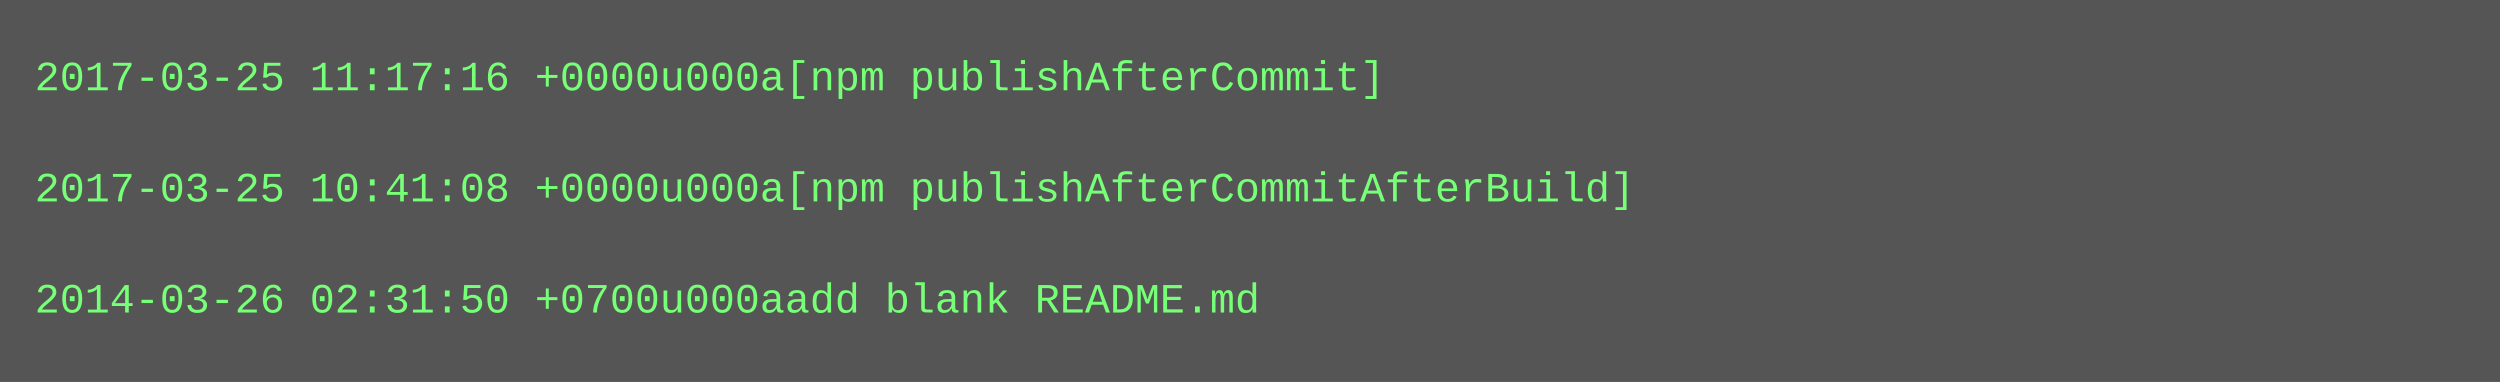
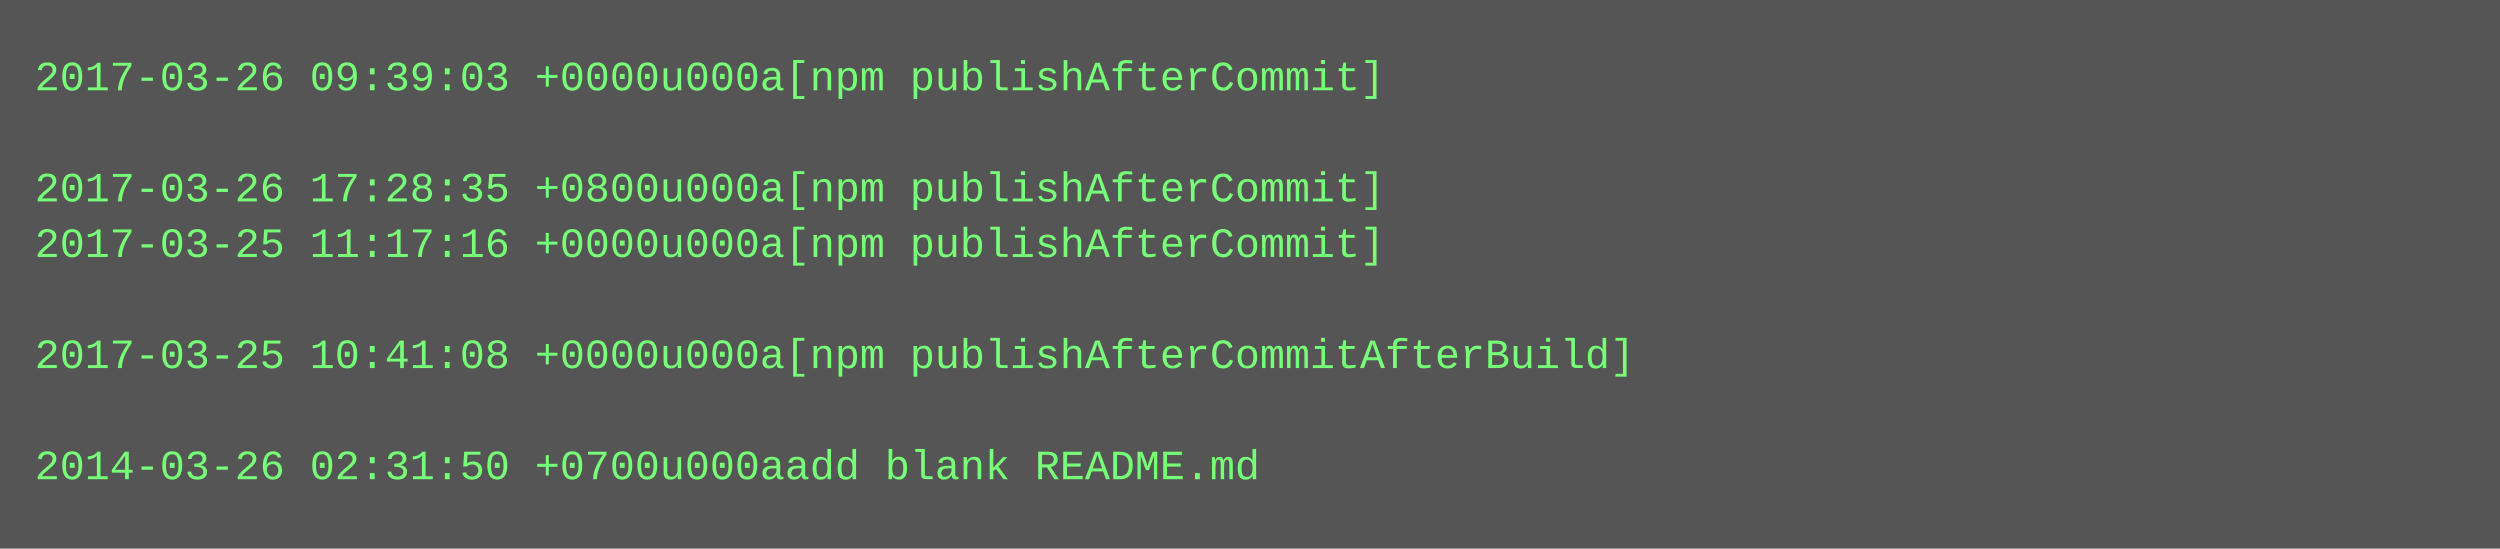
- <svg xmlns="http://www.w3.org/2000/svg" height="110" width="720">
-   <rect height="110" fill="#555" width="720" />
+ <svg xmlns="http://www.w3.org/2000/svg" height="158" width="720">
+   <rect height="158" fill="#555" width="720" />
  <text fill="#7f7" font-family="Courier New" font-size="12" xml:space="preserve">
-     <tspan x="10" y="26">2017-03-25 11:17:16 +0000u000a[npm publishAfterCommit]</tspan>
+     <tspan x="10" y="26">2017-03-26 09:39:03 +0000u000a[npm publishAfterCommit]</tspan>
    <tspan x="10" y="42" />
-     <tspan x="10" y="58">2017-03-25 10:41:08 +0000u000a[npm publishAfterCommitAfterBuild]</tspan>
-     <tspan x="10" y="74" />
-     <tspan x="10" y="90">2014-03-26 02:31:50 +0700u000aadd blank README.md</tspan>
+     <tspan x="10" y="58">2017-03-26 17:28:35 +0800u000a[npm publishAfterCommit]</tspan>
+     <tspan x="10" y="74">2017-03-25 11:17:16 +0000u000a[npm publishAfterCommit]</tspan>
+     <tspan x="10" y="90" />
+     <tspan x="10" y="106">2017-03-25 10:41:08 +0000u000a[npm publishAfterCommitAfterBuild]</tspan>
+     <tspan x="10" y="122" />
+     <tspan x="10" y="138">2014-03-26 02:31:50 +0700u000aadd blank README.md</tspan>
  </text>
</svg>
